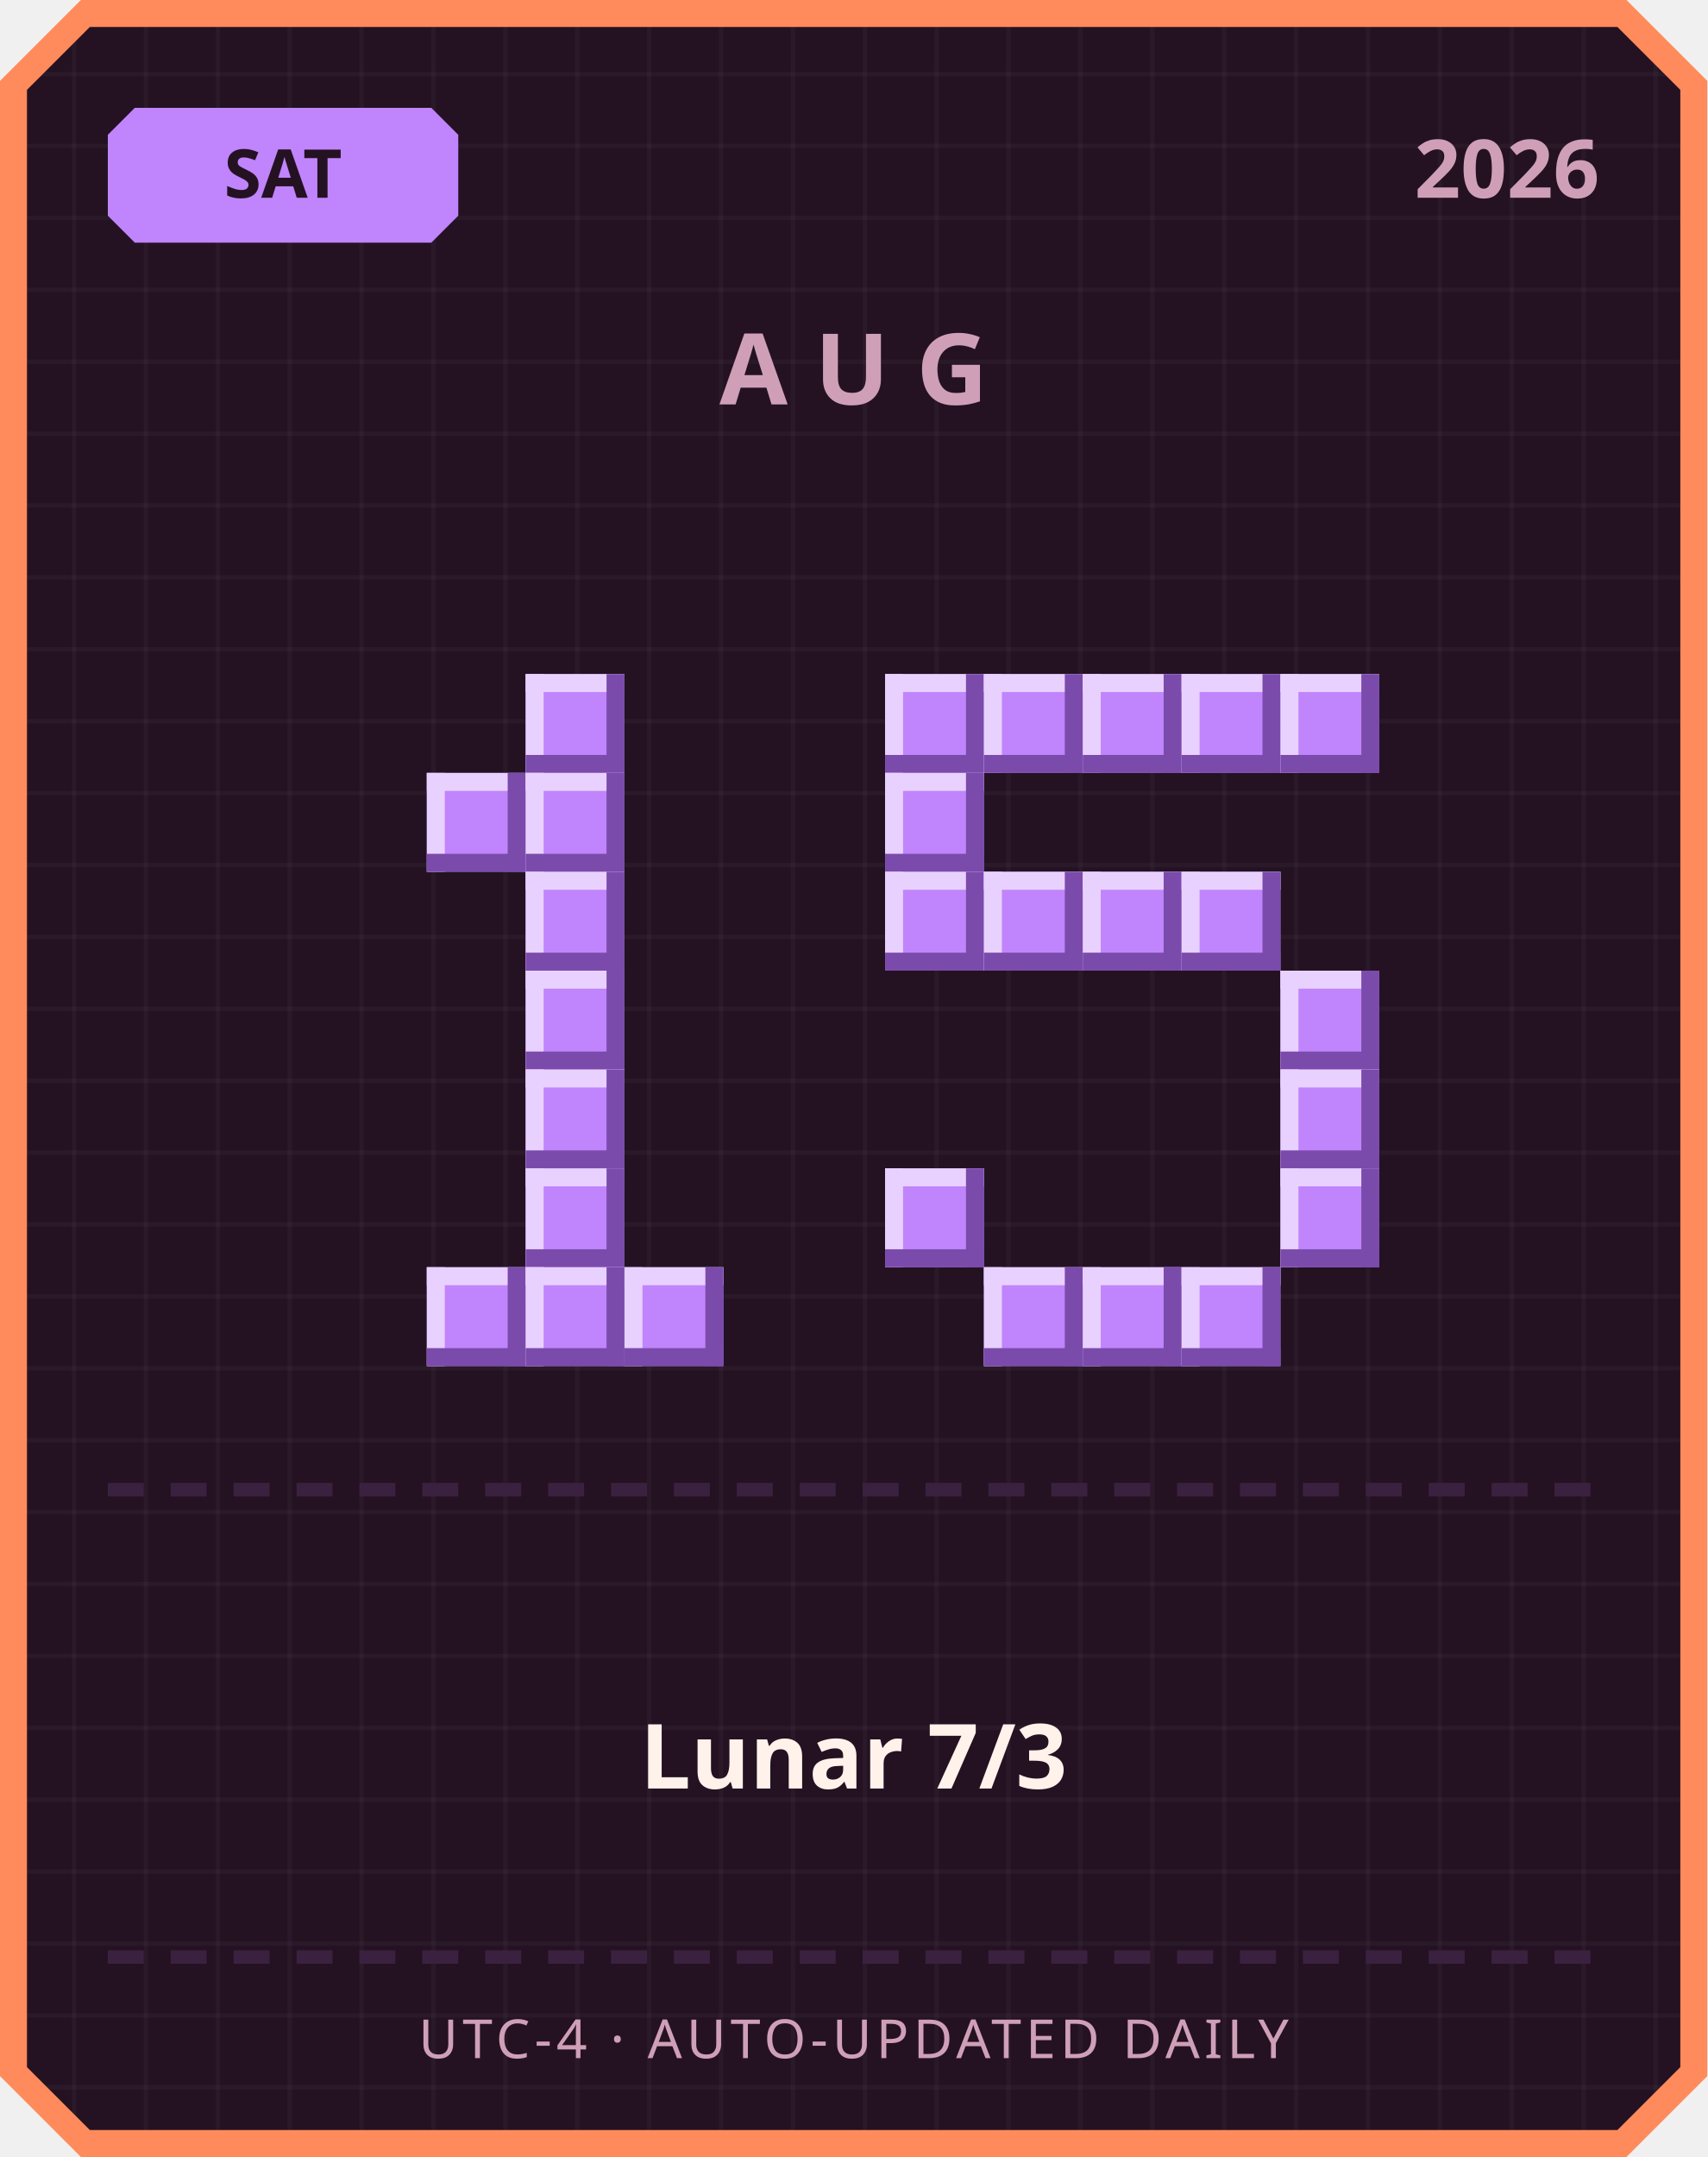
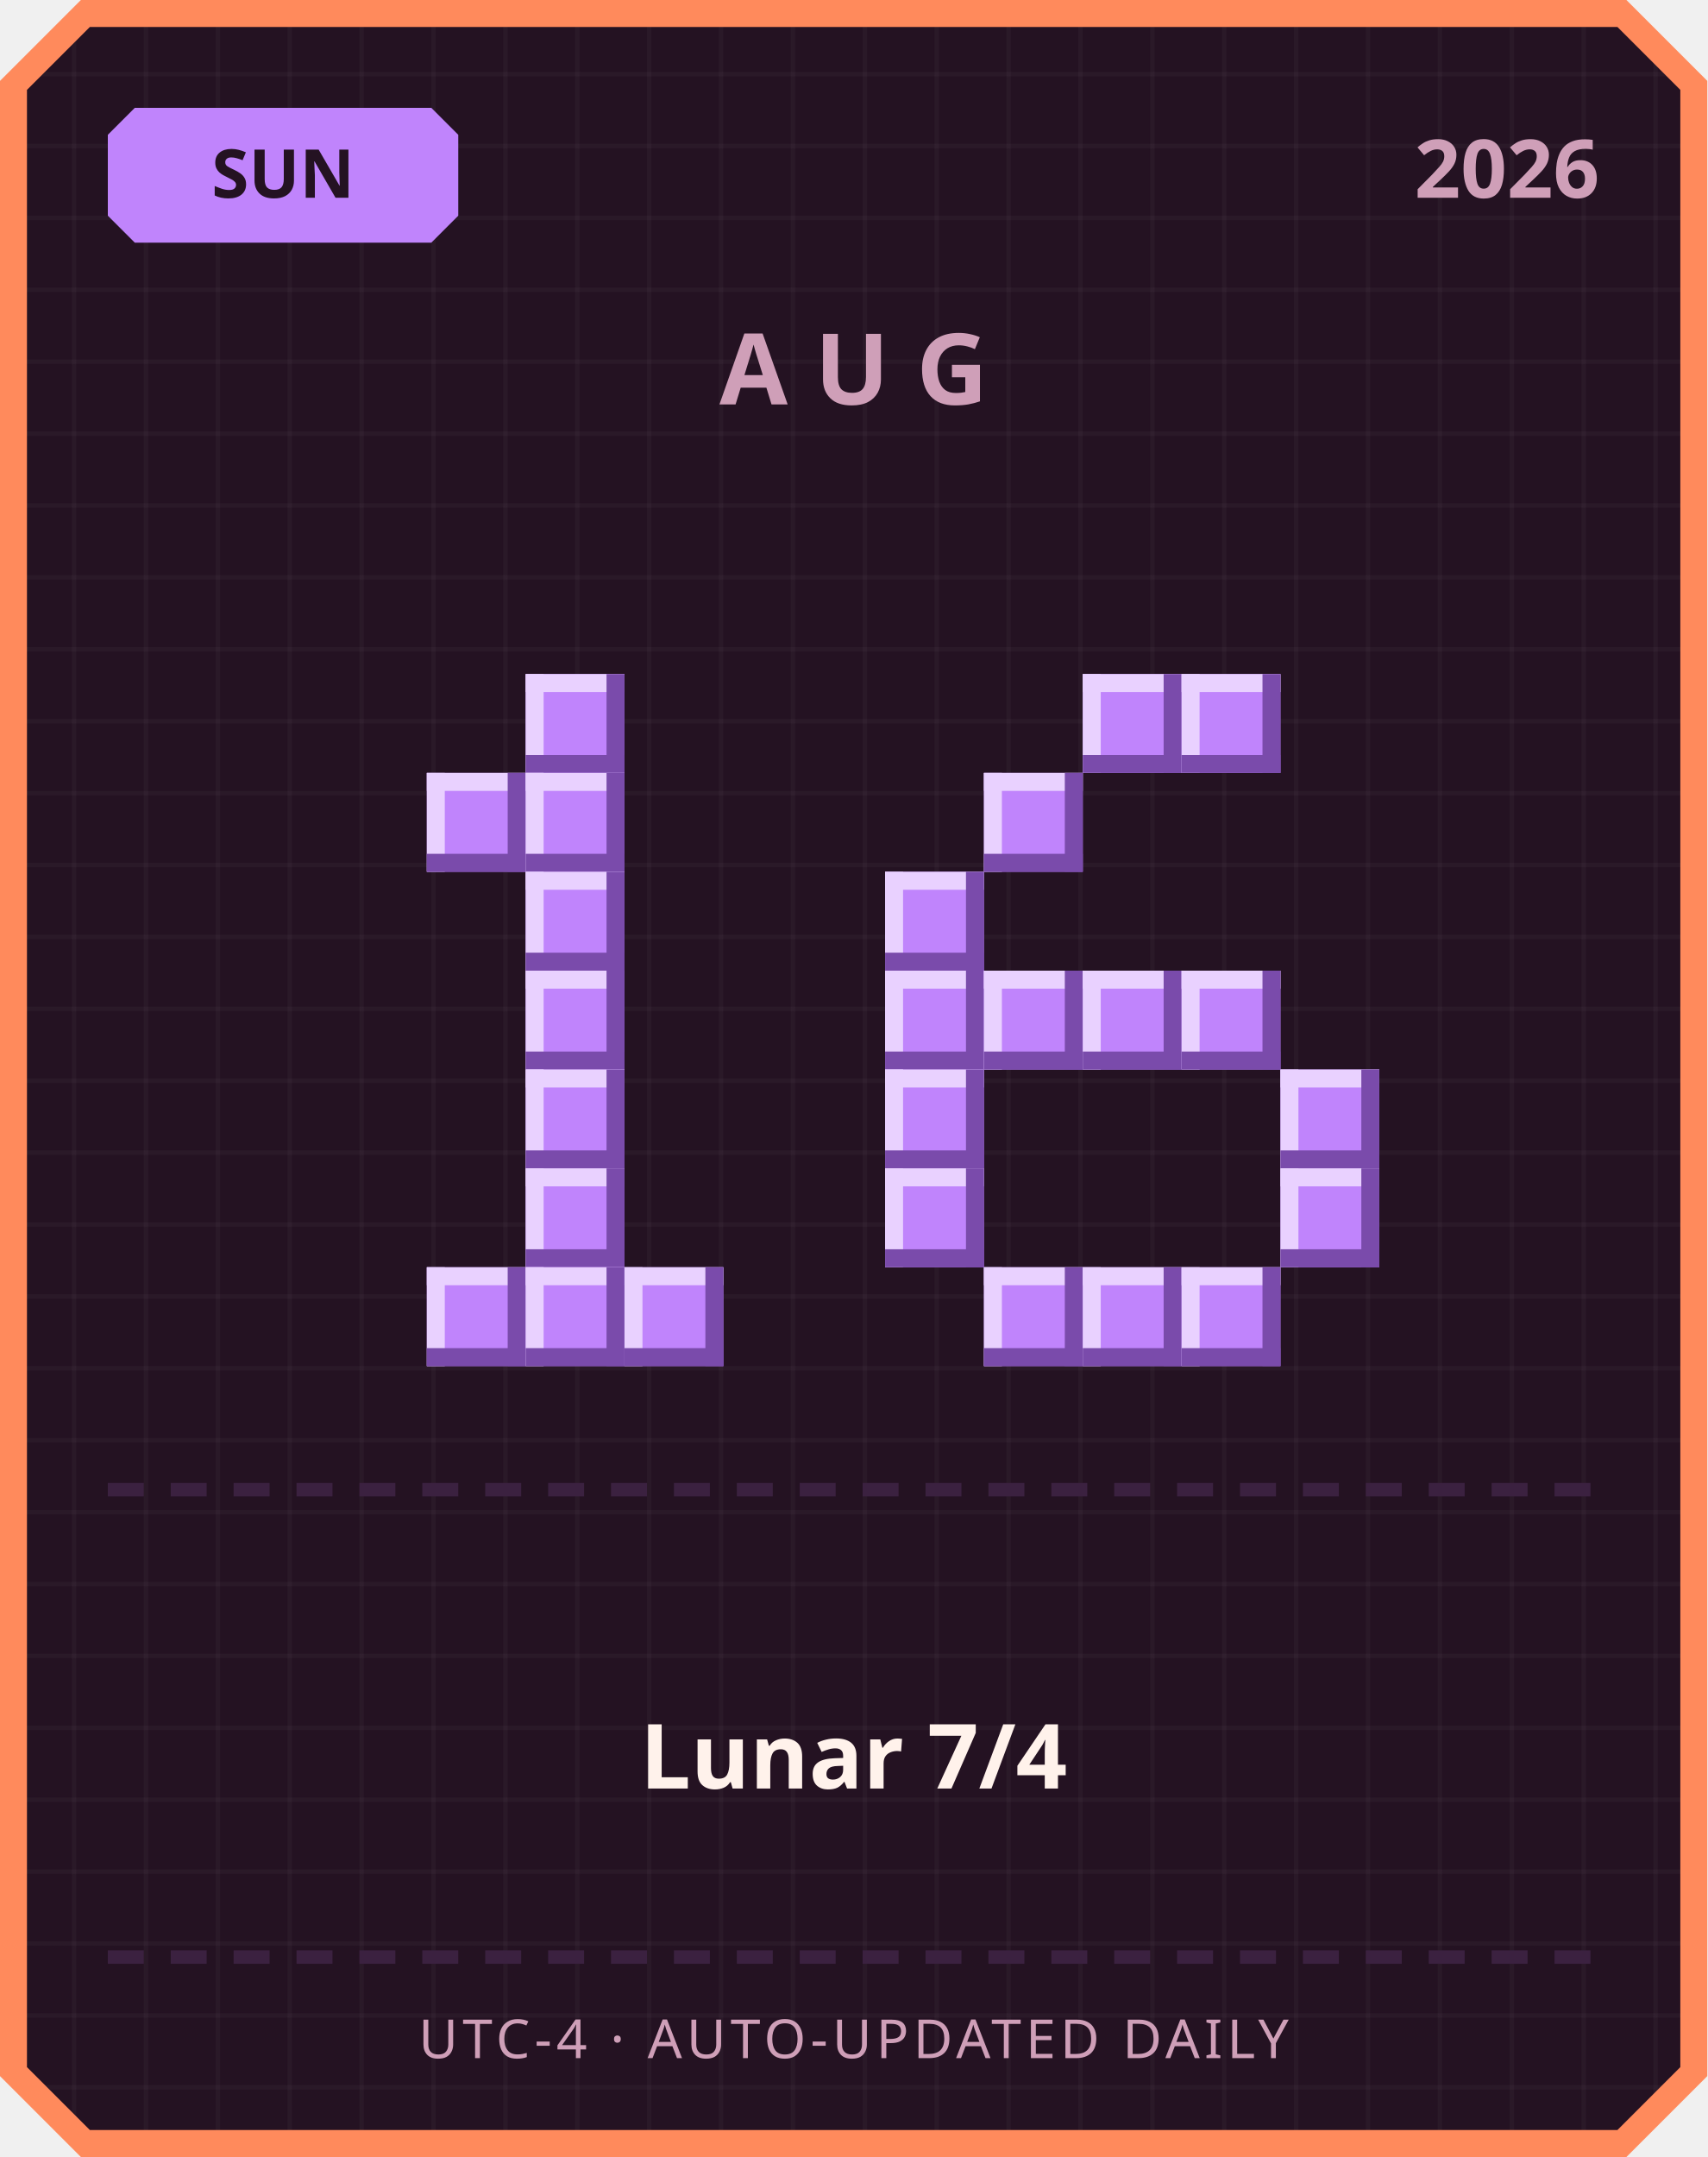
<svg xmlns="http://www.w3.org/2000/svg" width="380" height="480" viewBox="0 0 380 480">
  <defs>
    <pattern id="grid" width="16" height="16" patternUnits="userSpaceOnUse">
      <rect width="16" height="16" fill="#241222" />
      <rect width="1" height="16" fill="#ffffff" opacity="0.03" />
      <rect width="16" height="1" fill="#ffffff" opacity="0.03" />
    </pattern>
  </defs>
  <path d="M 18,0 L 362,0 L 380,18 L 380,462 L 362,480 L 18,480 L 0,462 L 0,18 Z" fill="#ff8a5c" />
  <path d="M 20,6 L 360,6 L 374,20 L 374,460 L 360,474 L 20,474 L 6,460 L 6,20 Z" fill="url(#grid)" />
  <path d="M 30,24 L 96,24 L 102,30 L 102,48 L 96,54 L 30,54 L 24,48 L 24,30 Z" fill="#c084fc" />
-   <text x="63" y="44" text-anchor="middle" font-family="'Segoe UI', sans-serif" font-size="15" font-weight="700" fill="#241222">SAT</text>
+   <text x="63" y="44" text-anchor="middle" font-family="'Segoe UI', sans-serif" font-size="15" font-weight="700" fill="#241222">SUN</text>
  <text x="356" y="44" text-anchor="end" font-family="'Segoe UI', sans-serif" font-size="18" font-weight="700" fill="#cf9fb8">2026</text>
  <text x="190" y="90" text-anchor="middle" font-family="'Segoe UI', sans-serif" font-size="22" font-weight="700" letter-spacing="6" fill="#cf9fb8">AUG</text>
  <rect x="117" y="150" width="22" height="22" fill="#c084fc" />
  <rect x="117" y="150" width="22" height="4" fill="#e9d1ff" />
  <rect x="117" y="150" width="4" height="22" fill="#e9d1ff" />
  <rect x="117" y="168" width="22" height="4" fill="#7a4bab" />
  <rect x="135" y="150" width="4" height="22" fill="#7a4bab" />
  <rect x="95" y="172" width="22" height="22" fill="#c084fc" />
  <rect x="95" y="172" width="22" height="4" fill="#e9d1ff" />
  <rect x="95" y="172" width="4" height="22" fill="#e9d1ff" />
  <rect x="95" y="190" width="22" height="4" fill="#7a4bab" />
  <rect x="113" y="172" width="4" height="22" fill="#7a4bab" />
  <rect x="117" y="172" width="22" height="22" fill="#c084fc" />
  <rect x="117" y="172" width="22" height="4" fill="#e9d1ff" />
  <rect x="117" y="172" width="4" height="22" fill="#e9d1ff" />
  <rect x="117" y="190" width="22" height="4" fill="#7a4bab" />
  <rect x="135" y="172" width="4" height="22" fill="#7a4bab" />
  <rect x="117" y="194" width="22" height="22" fill="#c084fc" />
  <rect x="117" y="194" width="22" height="4" fill="#e9d1ff" />
  <rect x="117" y="194" width="4" height="22" fill="#e9d1ff" />
  <rect x="117" y="212" width="22" height="4" fill="#7a4bab" />
  <rect x="135" y="194" width="4" height="22" fill="#7a4bab" />
  <rect x="117" y="216" width="22" height="22" fill="#c084fc" />
  <rect x="117" y="216" width="22" height="4" fill="#e9d1ff" />
  <rect x="117" y="216" width="4" height="22" fill="#e9d1ff" />
  <rect x="117" y="234" width="22" height="4" fill="#7a4bab" />
  <rect x="135" y="216" width="4" height="22" fill="#7a4bab" />
  <rect x="117" y="238" width="22" height="22" fill="#c084fc" />
  <rect x="117" y="238" width="22" height="4" fill="#e9d1ff" />
  <rect x="117" y="238" width="4" height="22" fill="#e9d1ff" />
  <rect x="117" y="256" width="22" height="4" fill="#7a4bab" />
  <rect x="135" y="238" width="4" height="22" fill="#7a4bab" />
  <rect x="117" y="260" width="22" height="22" fill="#c084fc" />
  <rect x="117" y="260" width="22" height="4" fill="#e9d1ff" />
  <rect x="117" y="260" width="4" height="22" fill="#e9d1ff" />
  <rect x="117" y="278" width="22" height="4" fill="#7a4bab" />
  <rect x="135" y="260" width="4" height="22" fill="#7a4bab" />
  <rect x="95" y="282" width="22" height="22" fill="#c084fc" />
  <rect x="95" y="282" width="22" height="4" fill="#e9d1ff" />
  <rect x="95" y="282" width="4" height="22" fill="#e9d1ff" />
  <rect x="95" y="300" width="22" height="4" fill="#7a4bab" />
  <rect x="113" y="282" width="4" height="22" fill="#7a4bab" />
  <rect x="117" y="282" width="22" height="22" fill="#c084fc" />
  <rect x="117" y="282" width="22" height="4" fill="#e9d1ff" />
  <rect x="117" y="282" width="4" height="22" fill="#e9d1ff" />
  <rect x="117" y="300" width="22" height="4" fill="#7a4bab" />
  <rect x="135" y="282" width="4" height="22" fill="#7a4bab" />
  <rect x="139" y="282" width="22" height="22" fill="#c084fc" />
  <rect x="139" y="282" width="22" height="4" fill="#e9d1ff" />
  <rect x="139" y="282" width="4" height="22" fill="#e9d1ff" />
  <rect x="139" y="300" width="22" height="4" fill="#7a4bab" />
  <rect x="157" y="282" width="4" height="22" fill="#7a4bab" />
-   <rect x="197" y="150" width="22" height="22" fill="#c084fc" />
-   <rect x="197" y="150" width="22" height="4" fill="#e9d1ff" />
-   <rect x="197" y="150" width="4" height="22" fill="#e9d1ff" />
-   <rect x="197" y="168" width="22" height="4" fill="#7a4bab" />
-   <rect x="215" y="150" width="4" height="22" fill="#7a4bab" />
-   <rect x="219" y="150" width="22" height="22" fill="#c084fc" />
-   <rect x="219" y="150" width="22" height="4" fill="#e9d1ff" />
-   <rect x="219" y="150" width="4" height="22" fill="#e9d1ff" />
-   <rect x="219" y="168" width="22" height="4" fill="#7a4bab" />
-   <rect x="237" y="150" width="4" height="22" fill="#7a4bab" />
  <rect x="241" y="150" width="22" height="22" fill="#c084fc" />
  <rect x="241" y="150" width="22" height="4" fill="#e9d1ff" />
  <rect x="241" y="150" width="4" height="22" fill="#e9d1ff" />
  <rect x="241" y="168" width="22" height="4" fill="#7a4bab" />
  <rect x="259" y="150" width="4" height="22" fill="#7a4bab" />
  <rect x="263" y="150" width="22" height="22" fill="#c084fc" />
  <rect x="263" y="150" width="22" height="4" fill="#e9d1ff" />
  <rect x="263" y="150" width="4" height="22" fill="#e9d1ff" />
  <rect x="263" y="168" width="22" height="4" fill="#7a4bab" />
  <rect x="281" y="150" width="4" height="22" fill="#7a4bab" />
-   <rect x="285" y="150" width="22" height="22" fill="#c084fc" />
-   <rect x="285" y="150" width="22" height="4" fill="#e9d1ff" />
-   <rect x="285" y="150" width="4" height="22" fill="#e9d1ff" />
-   <rect x="285" y="168" width="22" height="4" fill="#7a4bab" />
-   <rect x="303" y="150" width="4" height="22" fill="#7a4bab" />
-   <rect x="197" y="172" width="22" height="22" fill="#c084fc" />
-   <rect x="197" y="172" width="22" height="4" fill="#e9d1ff" />
-   <rect x="197" y="172" width="4" height="22" fill="#e9d1ff" />
-   <rect x="197" y="190" width="22" height="4" fill="#7a4bab" />
-   <rect x="215" y="172" width="4" height="22" fill="#7a4bab" />
+   <rect x="219" y="172" width="22" height="22" fill="#c084fc" />
+   <rect x="219" y="172" width="22" height="4" fill="#e9d1ff" />
+   <rect x="219" y="172" width="4" height="22" fill="#e9d1ff" />
+   <rect x="219" y="190" width="22" height="4" fill="#7a4bab" />
+   <rect x="237" y="172" width="4" height="22" fill="#7a4bab" />
  <rect x="197" y="194" width="22" height="22" fill="#c084fc" />
  <rect x="197" y="194" width="22" height="4" fill="#e9d1ff" />
  <rect x="197" y="194" width="4" height="22" fill="#e9d1ff" />
  <rect x="197" y="212" width="22" height="4" fill="#7a4bab" />
  <rect x="215" y="194" width="4" height="22" fill="#7a4bab" />
-   <rect x="219" y="194" width="22" height="22" fill="#c084fc" />
-   <rect x="219" y="194" width="22" height="4" fill="#e9d1ff" />
-   <rect x="219" y="194" width="4" height="22" fill="#e9d1ff" />
-   <rect x="219" y="212" width="22" height="4" fill="#7a4bab" />
-   <rect x="237" y="194" width="4" height="22" fill="#7a4bab" />
-   <rect x="241" y="194" width="22" height="22" fill="#c084fc" />
-   <rect x="241" y="194" width="22" height="4" fill="#e9d1ff" />
-   <rect x="241" y="194" width="4" height="22" fill="#e9d1ff" />
-   <rect x="241" y="212" width="22" height="4" fill="#7a4bab" />
-   <rect x="259" y="194" width="4" height="22" fill="#7a4bab" />
-   <rect x="263" y="194" width="22" height="22" fill="#c084fc" />
-   <rect x="263" y="194" width="22" height="4" fill="#e9d1ff" />
-   <rect x="263" y="194" width="4" height="22" fill="#e9d1ff" />
-   <rect x="263" y="212" width="22" height="4" fill="#7a4bab" />
-   <rect x="281" y="194" width="4" height="22" fill="#7a4bab" />
-   <rect x="285" y="216" width="22" height="22" fill="#c084fc" />
-   <rect x="285" y="216" width="22" height="4" fill="#e9d1ff" />
-   <rect x="285" y="216" width="4" height="22" fill="#e9d1ff" />
-   <rect x="285" y="234" width="22" height="4" fill="#7a4bab" />
-   <rect x="303" y="216" width="4" height="22" fill="#7a4bab" />
+   <rect x="197" y="216" width="22" height="22" fill="#c084fc" />
+   <rect x="197" y="216" width="22" height="4" fill="#e9d1ff" />
+   <rect x="197" y="216" width="4" height="22" fill="#e9d1ff" />
+   <rect x="197" y="234" width="22" height="4" fill="#7a4bab" />
+   <rect x="215" y="216" width="4" height="22" fill="#7a4bab" />
+   <rect x="219" y="216" width="22" height="22" fill="#c084fc" />
+   <rect x="219" y="216" width="22" height="4" fill="#e9d1ff" />
+   <rect x="219" y="216" width="4" height="22" fill="#e9d1ff" />
+   <rect x="219" y="234" width="22" height="4" fill="#7a4bab" />
+   <rect x="237" y="216" width="4" height="22" fill="#7a4bab" />
+   <rect x="241" y="216" width="22" height="22" fill="#c084fc" />
+   <rect x="241" y="216" width="22" height="4" fill="#e9d1ff" />
+   <rect x="241" y="216" width="4" height="22" fill="#e9d1ff" />
+   <rect x="241" y="234" width="22" height="4" fill="#7a4bab" />
+   <rect x="259" y="216" width="4" height="22" fill="#7a4bab" />
+   <rect x="263" y="216" width="22" height="22" fill="#c084fc" />
+   <rect x="263" y="216" width="22" height="4" fill="#e9d1ff" />
+   <rect x="263" y="216" width="4" height="22" fill="#e9d1ff" />
+   <rect x="263" y="234" width="22" height="4" fill="#7a4bab" />
+   <rect x="281" y="216" width="4" height="22" fill="#7a4bab" />
+   <rect x="197" y="238" width="22" height="22" fill="#c084fc" />
+   <rect x="197" y="238" width="22" height="4" fill="#e9d1ff" />
+   <rect x="197" y="238" width="4" height="22" fill="#e9d1ff" />
+   <rect x="197" y="256" width="22" height="4" fill="#7a4bab" />
+   <rect x="215" y="238" width="4" height="22" fill="#7a4bab" />
  <rect x="285" y="238" width="22" height="22" fill="#c084fc" />
  <rect x="285" y="238" width="22" height="4" fill="#e9d1ff" />
  <rect x="285" y="238" width="4" height="22" fill="#e9d1ff" />
  <rect x="285" y="256" width="22" height="4" fill="#7a4bab" />
  <rect x="303" y="238" width="4" height="22" fill="#7a4bab" />
  <rect x="197" y="260" width="22" height="22" fill="#c084fc" />
  <rect x="197" y="260" width="22" height="4" fill="#e9d1ff" />
  <rect x="197" y="260" width="4" height="22" fill="#e9d1ff" />
  <rect x="197" y="278" width="22" height="4" fill="#7a4bab" />
  <rect x="215" y="260" width="4" height="22" fill="#7a4bab" />
  <rect x="285" y="260" width="22" height="22" fill="#c084fc" />
  <rect x="285" y="260" width="22" height="4" fill="#e9d1ff" />
  <rect x="285" y="260" width="4" height="22" fill="#e9d1ff" />
  <rect x="285" y="278" width="22" height="4" fill="#7a4bab" />
  <rect x="303" y="260" width="4" height="22" fill="#7a4bab" />
  <rect x="219" y="282" width="22" height="22" fill="#c084fc" />
  <rect x="219" y="282" width="22" height="4" fill="#e9d1ff" />
  <rect x="219" y="282" width="4" height="22" fill="#e9d1ff" />
  <rect x="219" y="300" width="22" height="4" fill="#7a4bab" />
  <rect x="237" y="282" width="4" height="22" fill="#7a4bab" />
  <rect x="241" y="282" width="22" height="22" fill="#c084fc" />
  <rect x="241" y="282" width="22" height="4" fill="#e9d1ff" />
  <rect x="241" y="282" width="4" height="22" fill="#e9d1ff" />
  <rect x="241" y="300" width="22" height="4" fill="#7a4bab" />
  <rect x="259" y="282" width="4" height="22" fill="#7a4bab" />
  <rect x="263" y="282" width="22" height="22" fill="#c084fc" />
  <rect x="263" y="282" width="22" height="4" fill="#e9d1ff" />
  <rect x="263" y="282" width="4" height="22" fill="#e9d1ff" />
  <rect x="263" y="300" width="22" height="4" fill="#7a4bab" />
  <rect x="281" y="282" width="4" height="22" fill="#7a4bab" />
  <rect x="24" y="330" width="8" height="3" fill="#3b2140" />
  <rect x="38" y="330" width="8" height="3" fill="#3b2140" />
  <rect x="52" y="330" width="8" height="3" fill="#3b2140" />
  <rect x="66" y="330" width="8" height="3" fill="#3b2140" />
  <rect x="80" y="330" width="8" height="3" fill="#3b2140" />
  <rect x="94" y="330" width="8" height="3" fill="#3b2140" />
  <rect x="108" y="330" width="8" height="3" fill="#3b2140" />
  <rect x="122" y="330" width="8" height="3" fill="#3b2140" />
  <rect x="136" y="330" width="8" height="3" fill="#3b2140" />
  <rect x="150" y="330" width="8" height="3" fill="#3b2140" />
  <rect x="164" y="330" width="8" height="3" fill="#3b2140" />
  <rect x="178" y="330" width="8" height="3" fill="#3b2140" />
  <rect x="192" y="330" width="8" height="3" fill="#3b2140" />
  <rect x="206" y="330" width="8" height="3" fill="#3b2140" />
  <rect x="220" y="330" width="8" height="3" fill="#3b2140" />
  <rect x="234" y="330" width="8" height="3" fill="#3b2140" />
  <rect x="248" y="330" width="8" height="3" fill="#3b2140" />
  <rect x="262" y="330" width="8" height="3" fill="#3b2140" />
  <rect x="276" y="330" width="8" height="3" fill="#3b2140" />
  <rect x="290" y="330" width="8" height="3" fill="#3b2140" />
  <rect x="304" y="330" width="8" height="3" fill="#3b2140" />
  <rect x="318" y="330" width="8" height="3" fill="#3b2140" />
  <rect x="332" y="330" width="8" height="3" fill="#3b2140" />
  <rect x="346" y="330" width="8" height="3" fill="#3b2140" />
-   <text x="190" y="398" text-anchor="middle" font-family="'Segoe UI', 'Microsoft JhengHei', sans-serif" font-size="20" font-weight="700" fill="#fff2eb">Lunar 7/3</text>
+   <text x="190" y="398" text-anchor="middle" font-family="'Segoe UI', 'Microsoft JhengHei', sans-serif" font-size="20" font-weight="700" fill="#fff2eb">Lunar 7/4</text>
  <rect x="24" y="434" width="8" height="3" fill="#3b2140" />
  <rect x="38" y="434" width="8" height="3" fill="#3b2140" />
  <rect x="52" y="434" width="8" height="3" fill="#3b2140" />
  <rect x="66" y="434" width="8" height="3" fill="#3b2140" />
  <rect x="80" y="434" width="8" height="3" fill="#3b2140" />
  <rect x="94" y="434" width="8" height="3" fill="#3b2140" />
  <rect x="108" y="434" width="8" height="3" fill="#3b2140" />
  <rect x="122" y="434" width="8" height="3" fill="#3b2140" />
  <rect x="136" y="434" width="8" height="3" fill="#3b2140" />
  <rect x="150" y="434" width="8" height="3" fill="#3b2140" />
  <rect x="164" y="434" width="8" height="3" fill="#3b2140" />
  <rect x="178" y="434" width="8" height="3" fill="#3b2140" />
  <rect x="192" y="434" width="8" height="3" fill="#3b2140" />
  <rect x="206" y="434" width="8" height="3" fill="#3b2140" />
  <rect x="220" y="434" width="8" height="3" fill="#3b2140" />
  <rect x="234" y="434" width="8" height="3" fill="#3b2140" />
  <rect x="248" y="434" width="8" height="3" fill="#3b2140" />
  <rect x="262" y="434" width="8" height="3" fill="#3b2140" />
  <rect x="276" y="434" width="8" height="3" fill="#3b2140" />
  <rect x="290" y="434" width="8" height="3" fill="#3b2140" />
  <rect x="304" y="434" width="8" height="3" fill="#3b2140" />
  <rect x="318" y="434" width="8" height="3" fill="#3b2140" />
  <rect x="332" y="434" width="8" height="3" fill="#3b2140" />
  <rect x="346" y="434" width="8" height="3" fill="#3b2140" />
  <text x="190" y="458" text-anchor="middle" font-family="'Segoe UI', sans-serif" font-size="12" letter-spacing="1" fill="#cf9fb8">UTC-4 · AUTO-UPDATED DAILY</text>
</svg>
